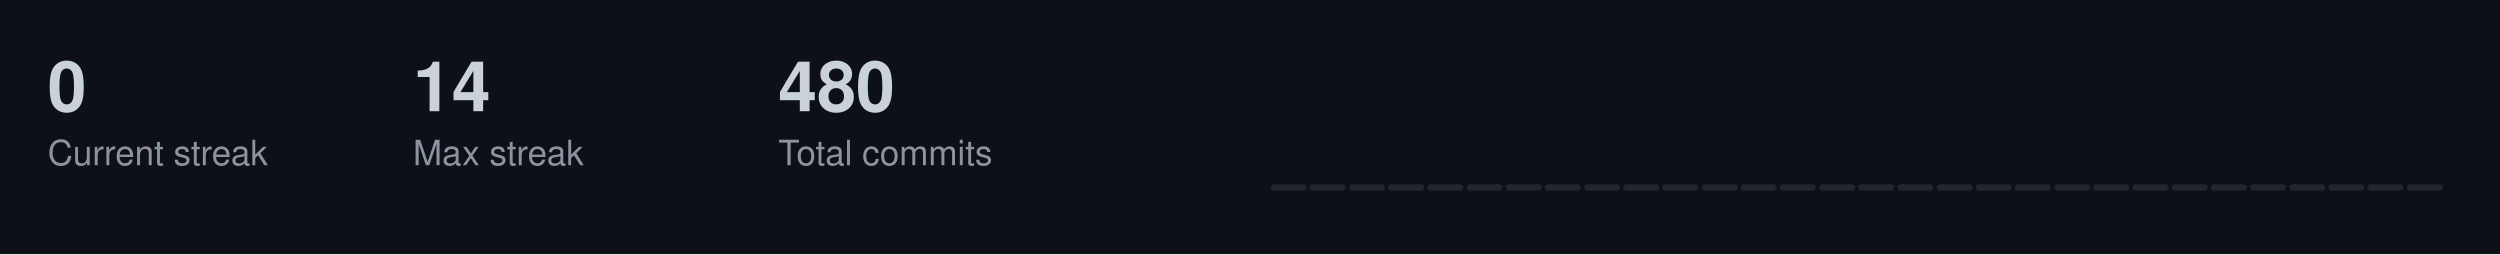
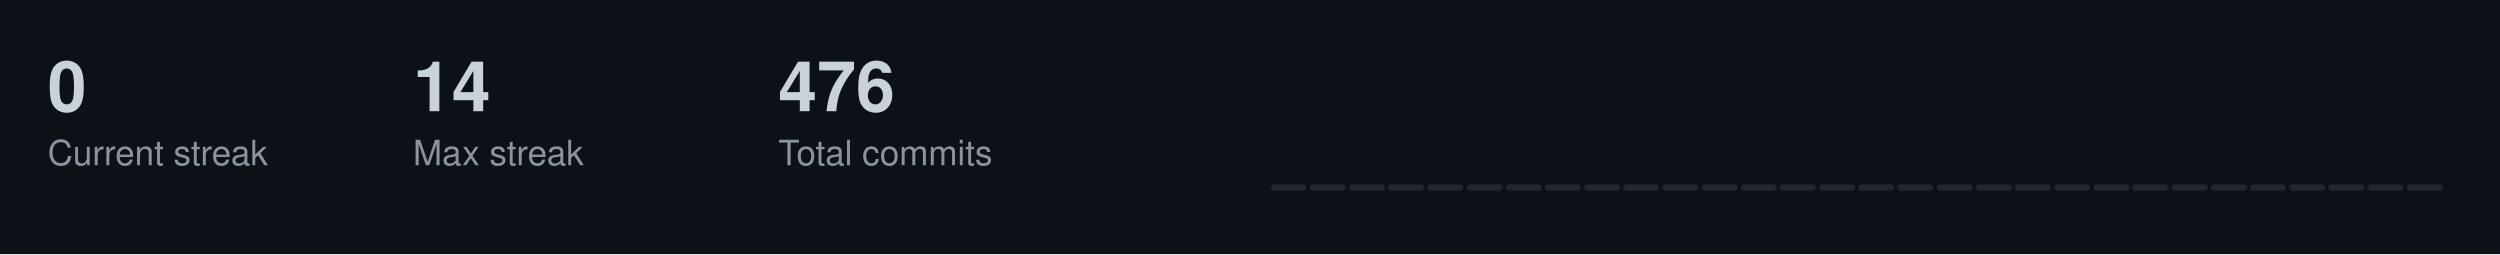
<svg xmlns="http://www.w3.org/2000/svg" width="787" height="80">
  <style>
  .title { font-size: 14px; fill: #c9d1d9; font-family: -apple-system, BlinkMacSystemFont, "Segoe UI", Helvetica, Arial, sans-serif; font-weight: 600; }
  .stat-label { font-size: 11px; fill: #8b949e; font-family: -apple-system, BlinkMacSystemFont, "Segoe UI", Helvetica, Arial, sans-serif; }
  .stat-value { font-size: 22px; fill: #c9d1d9; font-family: -apple-system, BlinkMacSystemFont, "Segoe UI", Helvetica, Arial, sans-serif; font-weight: 600; }
  .streak-fire { font-size: 22px; fill: #f0883e; font-family: -apple-system, BlinkMacSystemFont, "Segoe UI", Helvetica, Arial, sans-serif; font-weight: 600; }
</style>
  <rect width="787" height="80" fill="#0d1117" />
  <text x="15" y="35" class="stat-value">0</text>
  <text x="15" y="52" class="stat-label">Current streak</text>
  <text x="130" y="35" class="stat-value">14</text>
  <text x="130" y="52" class="stat-label">Max streak</text>
-   <text x="245" y="35" class="stat-value">480</text>
+   <text x="245" y="35" class="stat-value">476</text>
  <text x="245" y="52" class="stat-label">Total commits</text>
  <rect x="400.0" y="58.0" width="11.3" height="2.0" fill="#21262d" rx="1" />
  <rect x="412.3" y="58.0" width="11.3" height="2.0" fill="#21262d" rx="1" />
  <rect x="424.7" y="58.0" width="11.3" height="2.0" fill="#21262d" rx="1" />
  <rect x="437.0" y="58.0" width="11.3" height="2.0" fill="#21262d" rx="1" />
  <rect x="449.3" y="58.0" width="11.3" height="2.0" fill="#21262d" rx="1" />
  <rect x="461.7" y="58.0" width="11.3" height="2.0" fill="#21262d" rx="1" />
  <rect x="474.0" y="58.0" width="11.3" height="2.0" fill="#21262d" rx="1" />
  <rect x="486.3" y="58.0" width="11.3" height="2.0" fill="#21262d" rx="1" />
  <rect x="498.7" y="58.0" width="11.3" height="2.0" fill="#21262d" rx="1" />
  <rect x="511.0" y="58.0" width="11.3" height="2.0" fill="#21262d" rx="1" />
  <rect x="523.3" y="58.0" width="11.3" height="2.0" fill="#21262d" rx="1" />
  <rect x="535.7" y="58.0" width="11.3" height="2.0" fill="#21262d" rx="1" />
  <rect x="548.0" y="58.0" width="11.3" height="2.0" fill="#21262d" rx="1" />
  <rect x="560.3" y="58.0" width="11.3" height="2.0" fill="#21262d" rx="1" />
  <rect x="572.7" y="58.0" width="11.3" height="2.0" fill="#21262d" rx="1" />
  <rect x="585.0" y="58.0" width="11.3" height="2.0" fill="#21262d" rx="1" />
  <rect x="597.3" y="58.0" width="11.3" height="2.0" fill="#21262d" rx="1" />
  <rect x="609.7" y="58.0" width="11.3" height="2.0" fill="#21262d" rx="1" />
  <rect x="622.0" y="58.0" width="11.3" height="2.0" fill="#21262d" rx="1" />
  <rect x="634.3" y="58.0" width="11.3" height="2.0" fill="#21262d" rx="1" />
  <rect x="646.7" y="58.0" width="11.3" height="2.0" fill="#21262d" rx="1" />
  <rect x="659.0" y="58.0" width="11.3" height="2.0" fill="#21262d" rx="1" />
  <rect x="671.3" y="58.0" width="11.3" height="2.0" fill="#21262d" rx="1" />
  <rect x="683.7" y="58.0" width="11.3" height="2.0" fill="#21262d" rx="1" />
  <rect x="696.0" y="58.0" width="11.3" height="2.0" fill="#21262d" rx="1" />
  <rect x="708.3" y="58.0" width="11.3" height="2.0" fill="#21262d" rx="1" />
  <rect x="720.7" y="58.0" width="11.3" height="2.0" fill="#21262d" rx="1" />
  <rect x="733.0" y="58.0" width="11.3" height="2.0" fill="#21262d" rx="1" />
  <rect x="745.3" y="58.0" width="11.3" height="2.0" fill="#21262d" rx="1" />
  <rect x="757.7" y="58.0" width="11.3" height="2.0" fill="#21262d" rx="1" />
</svg>
